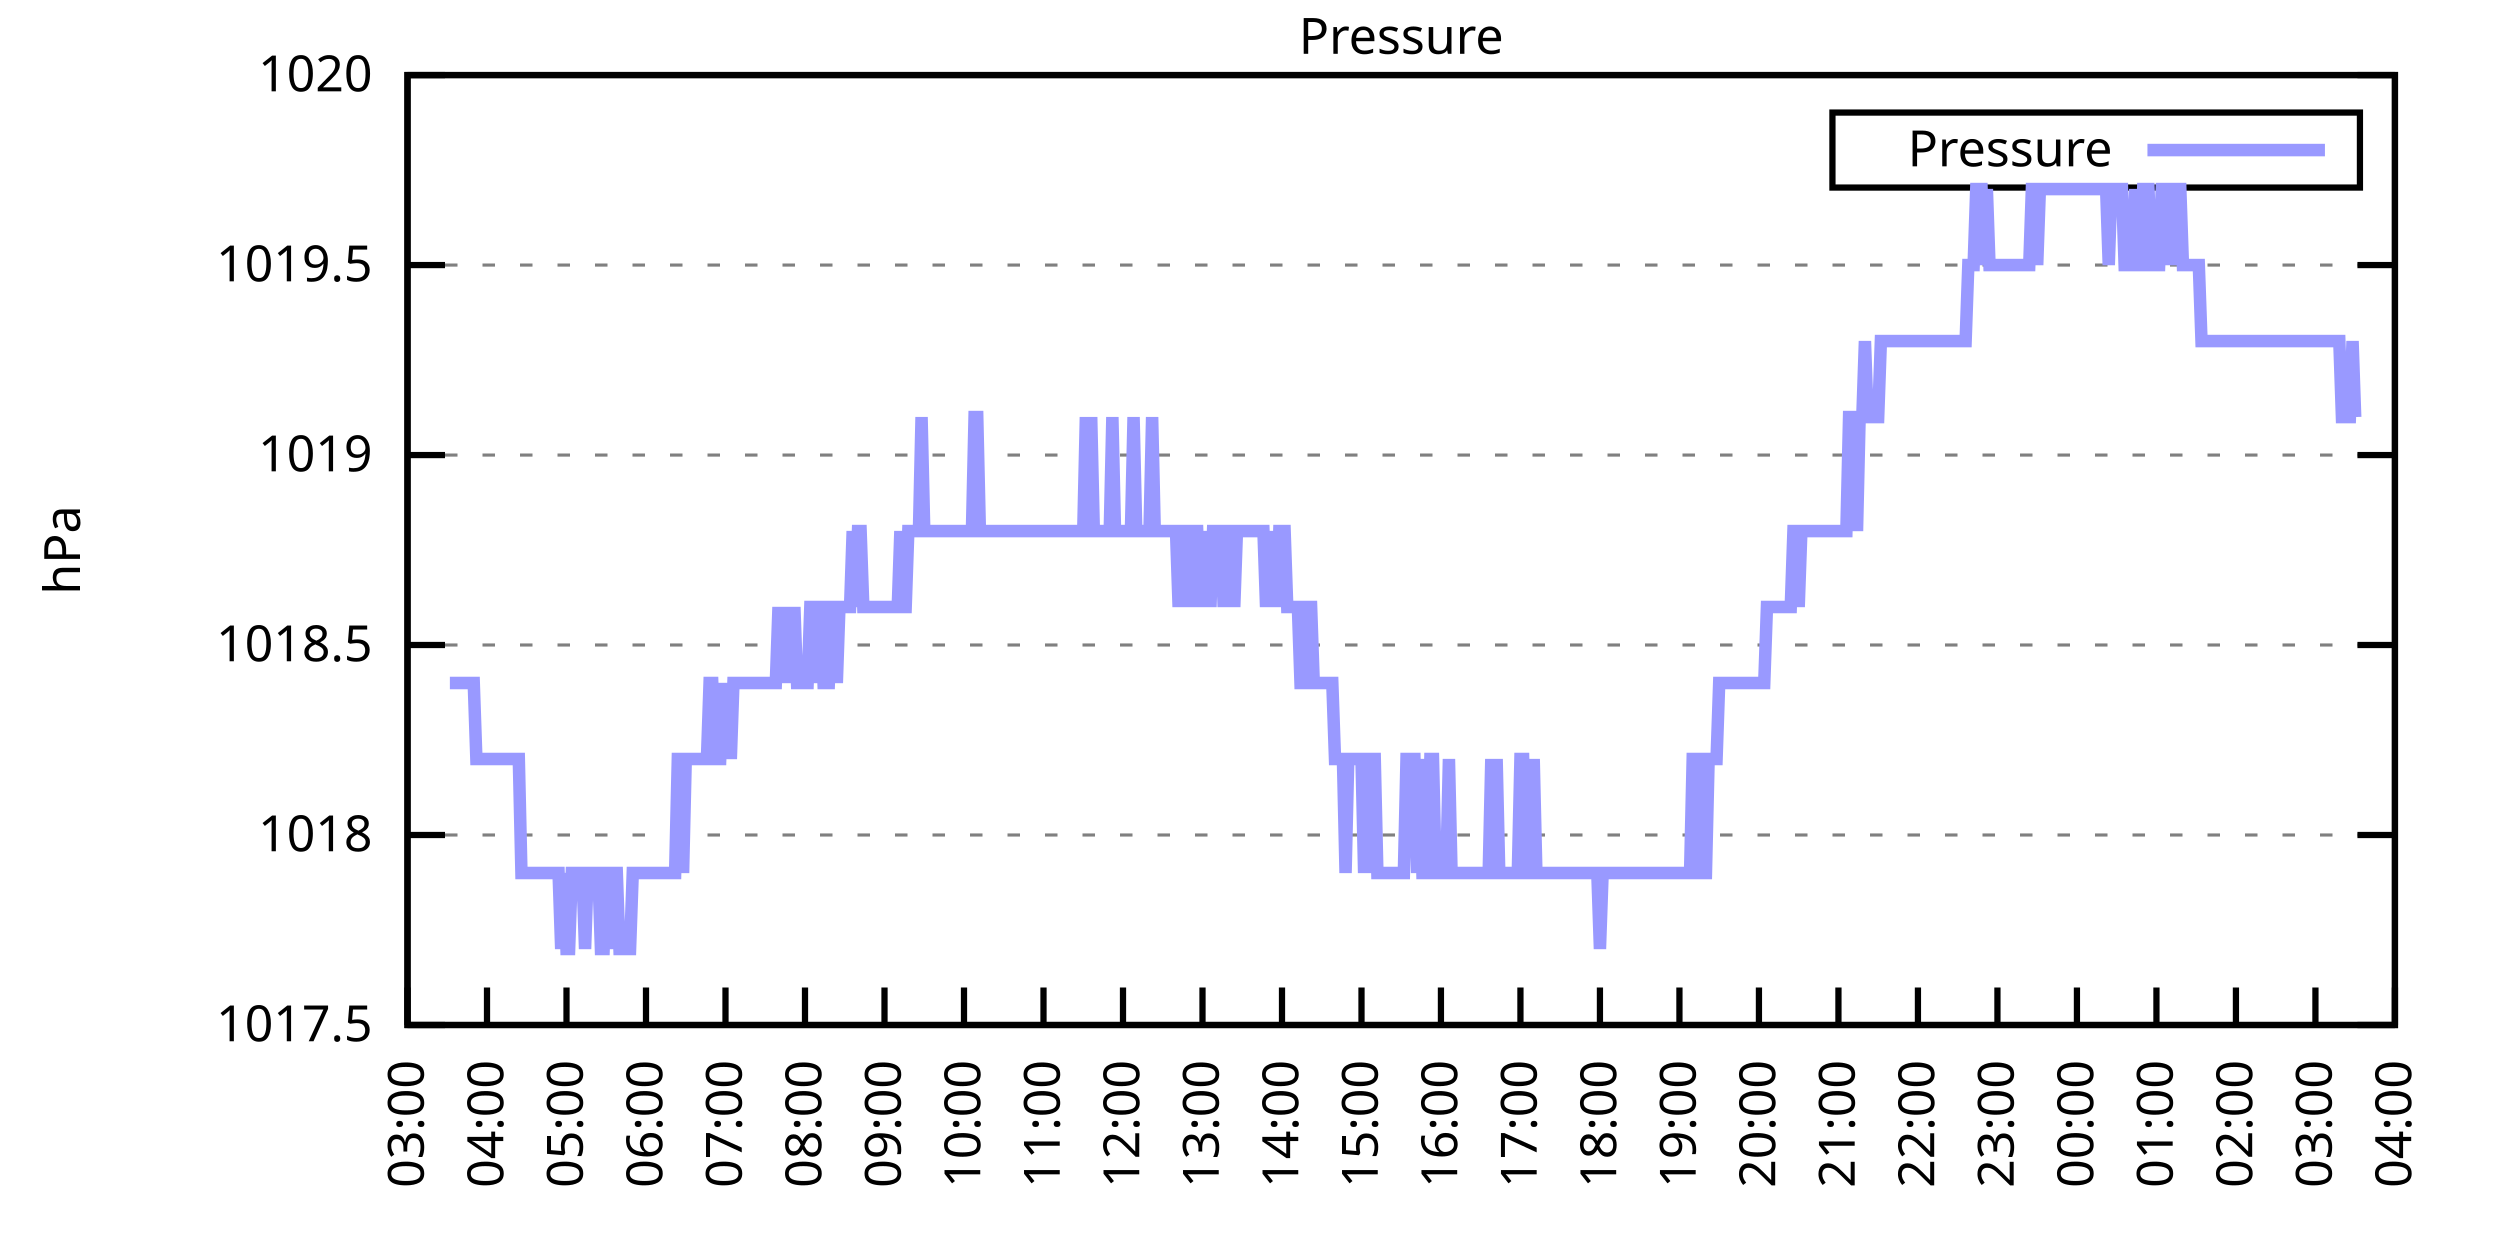
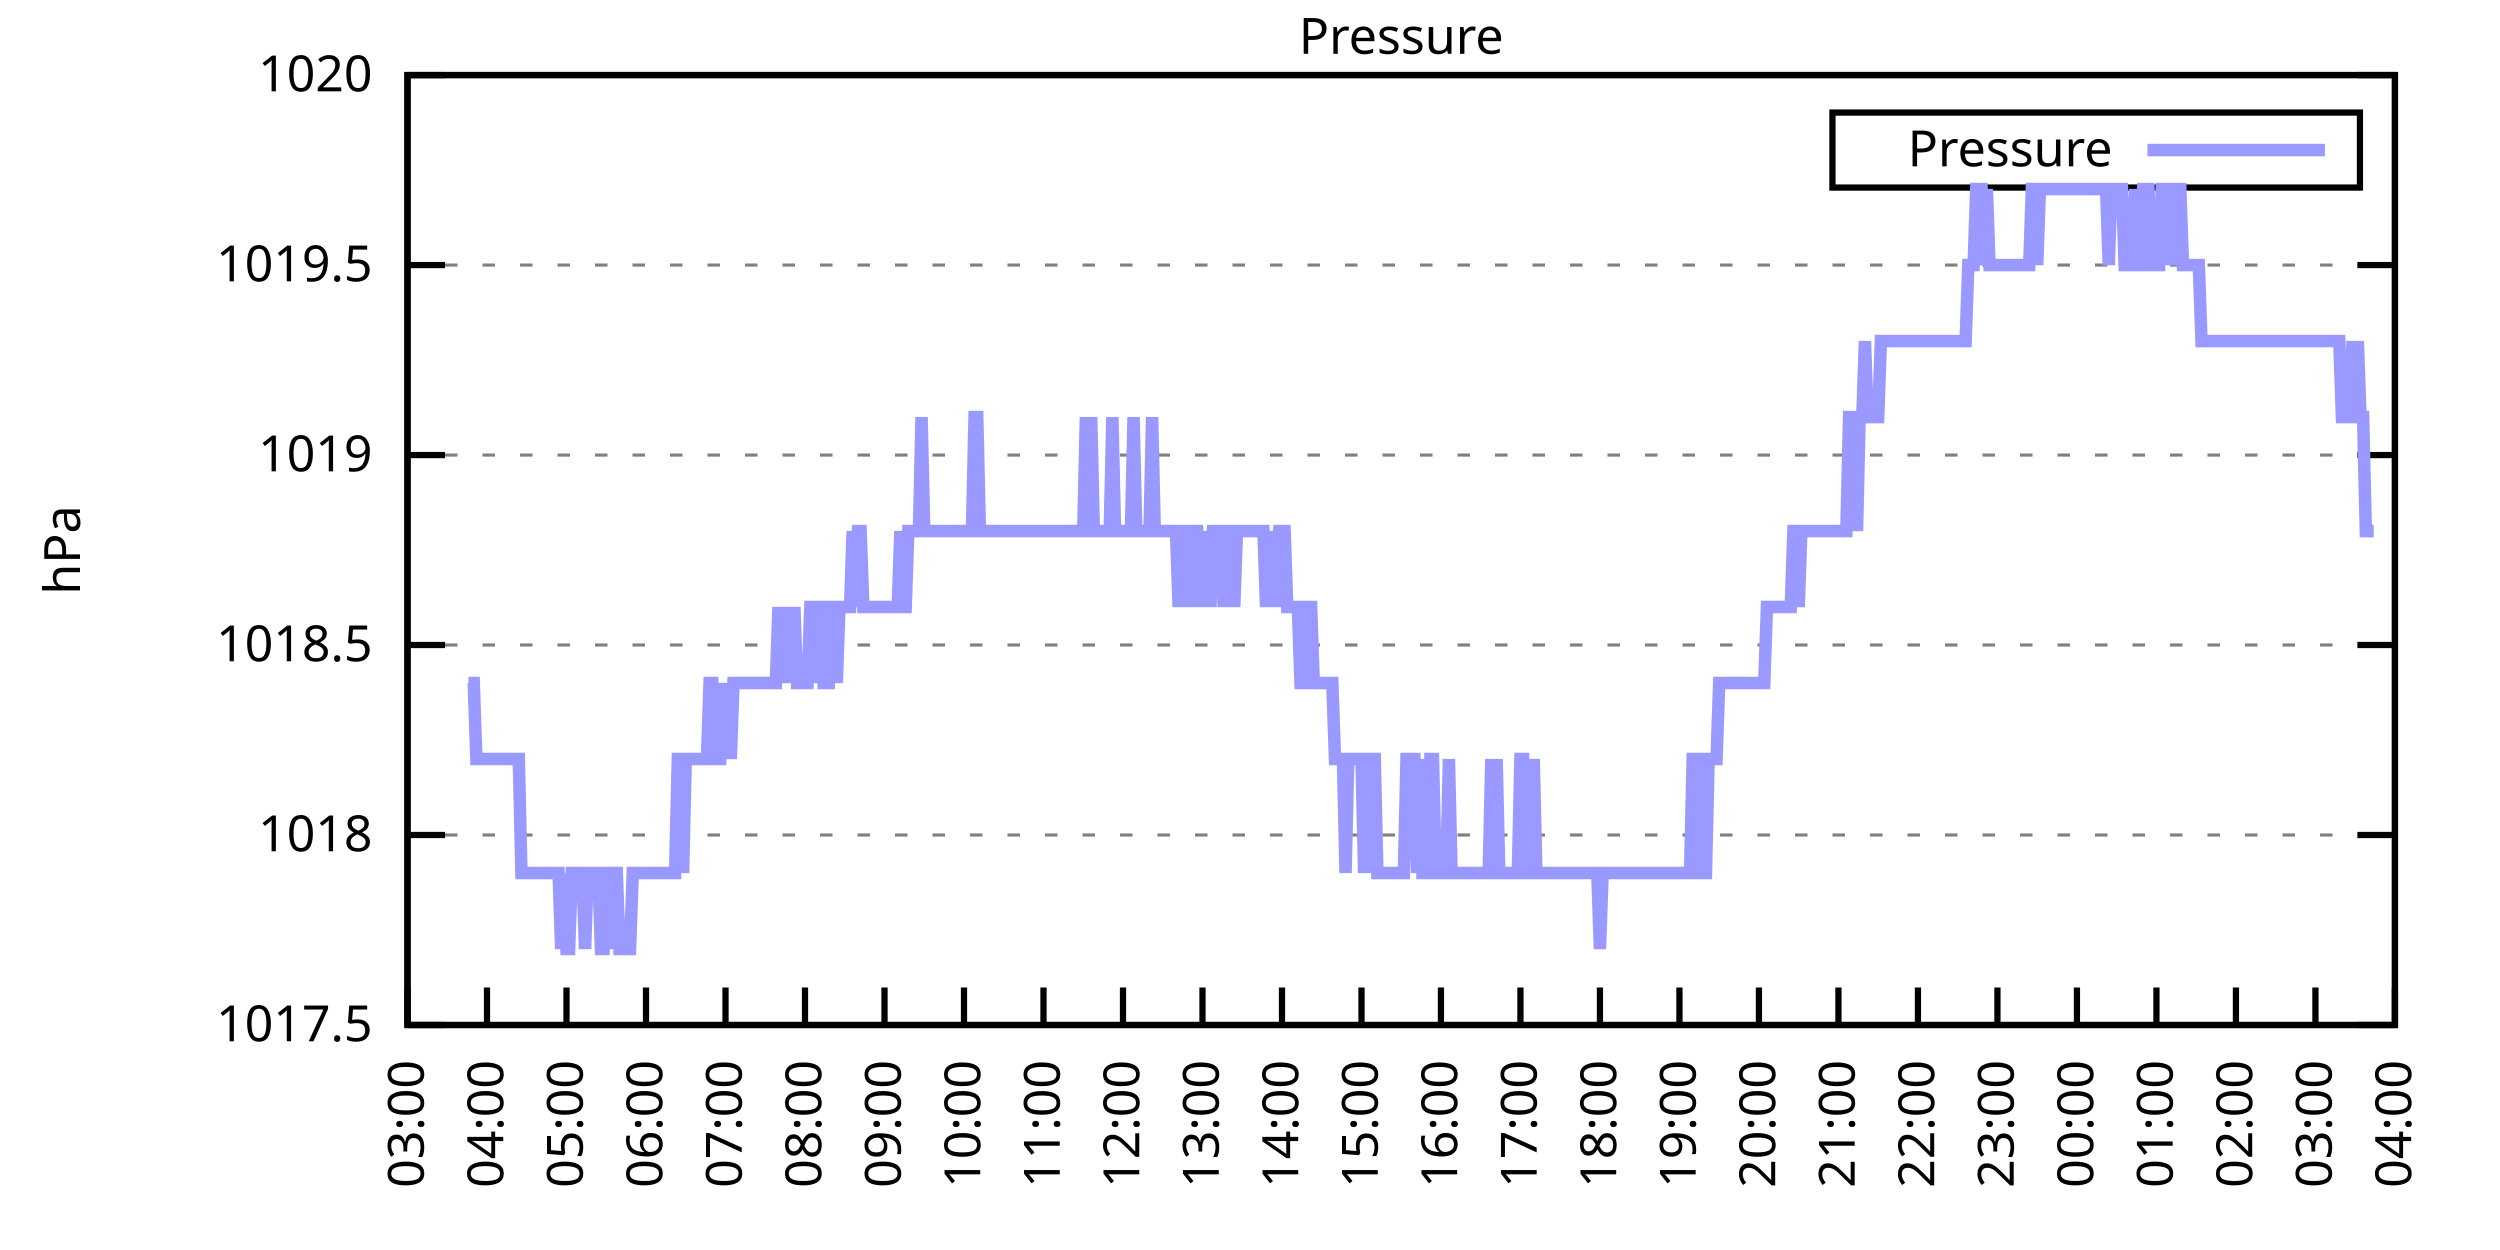
<svg xmlns="http://www.w3.org/2000/svg" xmlns:xlink="http://www.w3.org/1999/xlink" width="400" height="200" viewBox="0 0 400 200">
  <g id="gnuplot_canvas">
    <rect x="0" y="0" width="400" height="200" fill="none" />
    <defs>
      <circle id="gpDot" r="0.5" stroke-width="0.5" stroke="currentColor" />
      <path id="gpPt0" stroke-width="0.333" stroke="currentColor" d="M-1,0 h2 M0,-1 v2" />
      <path id="gpPt1" stroke-width="0.333" stroke="currentColor" d="M-1,-1 L1,1 M1,-1 L-1,1" />
      <path id="gpPt2" stroke-width="0.333" stroke="currentColor" d="M-1,0 L1,0 M0,-1 L0,1 M-1,-1 L1,1 M-1,1 L1,-1" />
      <rect id="gpPt3" stroke-width="0.333" stroke="currentColor" x="-1" y="-1" width="2" height="2" />
      <rect id="gpPt4" stroke-width="0.333" stroke="currentColor" fill="currentColor" x="-1" y="-1" width="2" height="2" />
      <circle id="gpPt5" stroke-width="0.333" stroke="currentColor" cx="0" cy="0" r="1" />
      <use xlink:href="#gpPt5" id="gpPt6" fill="currentColor" stroke="none" />
      <path id="gpPt7" stroke-width="0.333" stroke="currentColor" d="M0,-1.33 L-1.33,0.67 L1.33,0.67 z" />
      <use xlink:href="#gpPt7" id="gpPt8" fill="currentColor" stroke="none" />
      <use xlink:href="#gpPt7" id="gpPt9" stroke="currentColor" transform="rotate(180)" />
      <use xlink:href="#gpPt9" id="gpPt10" fill="currentColor" stroke="none" />
      <use xlink:href="#gpPt3" id="gpPt11" stroke="currentColor" transform="rotate(45)" />
      <use xlink:href="#gpPt11" id="gpPt12" fill="currentColor" stroke="none" />
      <path id="gpPt13" stroke-width="0.333" stroke="currentColor" d="M0,1.330 L1.265,0.411 L0.782,-1.067 L-0.782,-1.076 L-1.265,0.411 z" />
      <use xlink:href="#gpPt13" id="gpPt14" fill="currentColor" stroke="none" />
      <filter id="textbox" filterUnits="objectBoundingBox" x="0" y="0" height="1" width="1">
        <feFlood flood-color="white" flood-opacity="1" result="bgnd" />
        <feComposite in="SourceGraphic" in2="bgnd" operator="atop" />
      </filter>
      <filter id="greybox" filterUnits="objectBoundingBox" x="0" y="0" height="1" width="1">
        <feFlood flood-color="lightgrey" flood-opacity="1" result="grey" />
        <feComposite in="SourceGraphic" in2="grey" operator="atop" />
      </filter>
    </defs>
    <g fill="none" color="white" stroke="currentColor" stroke-width="1.00" stroke-linecap="butt" stroke-linejoin="miter">
</g>
    <g fill="none" color="black" stroke="currentColor" stroke-width="1.00" stroke-linecap="butt" stroke-linejoin="miter">
      <g stroke="none" shape-rendering="crispEdges">
        <polygon fill="rgb(255, 255, 255)" points="65.20,164.00 383.18,164.00 383.18,12.02 65.20,12.02 " />
      </g>
    </g>
    <g fill="none" color="black" stroke="currentColor" stroke-width="1.00" stroke-linecap="butt" stroke-linejoin="miter">
</g>
    <g fill="none" color="black" stroke="black" stroke-width="0.50" stroke-linecap="butt" stroke-linejoin="miter">
</g>
    <g fill="none" color="gray" stroke="currentColor" stroke-width="0.50" stroke-linecap="butt" stroke-linejoin="miter">
      <path stroke="gray" stroke-dasharray="2,4" class="gridline" d="M65.20,164.00 L383.19,164.00  " />
    </g>
    <g fill="none" color="gray" stroke="gray" stroke-width="1.00" stroke-linecap="butt" stroke-linejoin="miter">
</g>
    <g fill="none" color="black" stroke="currentColor" stroke-width="1.00" stroke-linecap="butt" stroke-linejoin="miter">
      <path stroke="black" d="M65.20,164.00 L71.20,164.00 M383.19,164.00 L377.19,164.00  " />
      <g transform="translate(59.60,166.60)" stroke="none" fill="black" font-family="Sans" font-size="8.00" text-anchor="end">
        <text>
          <tspan font-family="Sans"> 1017.5</tspan>
        </text>
      </g>
    </g>
    <g fill="none" color="black" stroke="currentColor" stroke-width="1.00" stroke-linecap="butt" stroke-linejoin="miter">
</g>
    <g fill="none" color="black" stroke="black" stroke-width="0.50" stroke-linecap="butt" stroke-linejoin="miter">
</g>
    <g fill="none" color="gray" stroke="currentColor" stroke-width="0.50" stroke-linecap="butt" stroke-linejoin="miter">
      <path stroke="gray" stroke-dasharray="2,4" class="gridline" d="M65.20,133.60 L383.19,133.60  " />
    </g>
    <g fill="none" color="gray" stroke="gray" stroke-width="1.00" stroke-linecap="butt" stroke-linejoin="miter">
</g>
    <g fill="none" color="black" stroke="currentColor" stroke-width="1.00" stroke-linecap="butt" stroke-linejoin="miter">
      <path stroke="black" d="M65.20,133.60 L71.20,133.60 M383.19,133.60 L377.19,133.60  " />
      <g transform="translate(59.60,136.20)" stroke="none" fill="black" font-family="Sans" font-size="8.00" text-anchor="end">
        <text>
          <tspan font-family="Sans"> 1018</tspan>
        </text>
      </g>
    </g>
    <g fill="none" color="black" stroke="currentColor" stroke-width="1.00" stroke-linecap="butt" stroke-linejoin="miter">
</g>
    <g fill="none" color="black" stroke="black" stroke-width="0.50" stroke-linecap="butt" stroke-linejoin="miter">
</g>
    <g fill="none" color="gray" stroke="currentColor" stroke-width="0.50" stroke-linecap="butt" stroke-linejoin="miter">
      <path stroke="gray" stroke-dasharray="2,4" class="gridline" d="M65.20,103.20 L383.19,103.20  " />
    </g>
    <g fill="none" color="gray" stroke="gray" stroke-width="1.00" stroke-linecap="butt" stroke-linejoin="miter">
</g>
    <g fill="none" color="black" stroke="currentColor" stroke-width="1.00" stroke-linecap="butt" stroke-linejoin="miter">
      <path stroke="black" d="M65.20,103.20 L71.20,103.20 M383.19,103.20 L377.19,103.20  " />
      <g transform="translate(59.60,105.80)" stroke="none" fill="black" font-family="Sans" font-size="8.00" text-anchor="end">
        <text>
          <tspan font-family="Sans"> 1018.5</tspan>
        </text>
      </g>
    </g>
    <g fill="none" color="black" stroke="currentColor" stroke-width="1.00" stroke-linecap="butt" stroke-linejoin="miter">
</g>
    <g fill="none" color="black" stroke="black" stroke-width="0.50" stroke-linecap="butt" stroke-linejoin="miter">
</g>
    <g fill="none" color="gray" stroke="currentColor" stroke-width="0.50" stroke-linecap="butt" stroke-linejoin="miter">
      <path stroke="gray" stroke-dasharray="2,4" class="gridline" d="M65.20,72.81 L383.19,72.81  " />
    </g>
    <g fill="none" color="gray" stroke="gray" stroke-width="1.00" stroke-linecap="butt" stroke-linejoin="miter">
</g>
    <g fill="none" color="black" stroke="currentColor" stroke-width="1.00" stroke-linecap="butt" stroke-linejoin="miter">
      <path stroke="black" d="M65.20,72.81 L71.20,72.81 M383.19,72.81 L377.19,72.81  " />
      <g transform="translate(59.60,75.41)" stroke="none" fill="black" font-family="Sans" font-size="8.00" text-anchor="end">
        <text>
          <tspan font-family="Sans"> 1019</tspan>
        </text>
      </g>
    </g>
    <g fill="none" color="black" stroke="currentColor" stroke-width="1.00" stroke-linecap="butt" stroke-linejoin="miter">
</g>
    <g fill="none" color="black" stroke="black" stroke-width="0.50" stroke-linecap="butt" stroke-linejoin="miter">
</g>
    <g fill="none" color="gray" stroke="currentColor" stroke-width="0.50" stroke-linecap="butt" stroke-linejoin="miter">
      <path stroke="gray" stroke-dasharray="2,4" class="gridline" d="M65.20,42.41 L383.19,42.41  " />
    </g>
    <g fill="none" color="gray" stroke="gray" stroke-width="1.00" stroke-linecap="butt" stroke-linejoin="miter">
</g>
    <g fill="none" color="black" stroke="currentColor" stroke-width="1.00" stroke-linecap="butt" stroke-linejoin="miter">
      <path stroke="black" d="M65.20,42.41 L71.20,42.41 M383.19,42.41 L377.19,42.41  " />
      <g transform="translate(59.60,45.01)" stroke="none" fill="black" font-family="Sans" font-size="8.00" text-anchor="end">
        <text>
          <tspan font-family="Sans"> 1019.5</tspan>
        </text>
      </g>
    </g>
    <g fill="none" color="black" stroke="currentColor" stroke-width="1.00" stroke-linecap="butt" stroke-linejoin="miter">
</g>
    <g fill="none" color="black" stroke="black" stroke-width="0.50" stroke-linecap="butt" stroke-linejoin="miter">
</g>
    <g fill="none" color="gray" stroke="currentColor" stroke-width="0.50" stroke-linecap="butt" stroke-linejoin="miter">
      <path stroke="gray" stroke-dasharray="2,4" class="gridline" d="M65.20,12.01 L383.19,12.01  " />
    </g>
    <g fill="none" color="gray" stroke="gray" stroke-width="1.00" stroke-linecap="butt" stroke-linejoin="miter">
</g>
    <g fill="none" color="black" stroke="currentColor" stroke-width="1.00" stroke-linecap="butt" stroke-linejoin="miter">
      <path stroke="black" d="M65.20,12.01 L71.20,12.01 M383.19,12.01 L377.19,12.01  " />
      <g transform="translate(59.60,14.61)" stroke="none" fill="black" font-family="Sans" font-size="8.00" text-anchor="end">
        <text>
          <tspan font-family="Sans"> 1020</tspan>
        </text>
      </g>
    </g>
    <g fill="none" color="black" stroke="currentColor" stroke-width="1.00" stroke-linecap="butt" stroke-linejoin="miter">
      <path stroke="black" d="M65.20,164.00 L65.20,158.00  " />
      <g transform="translate(67.80,169.60) rotate(270.00)" stroke="none" fill="black" font-family="Sans" font-size="8.00" text-anchor="end">
        <text>
          <tspan font-family="Sans">03:00</tspan>
        </text>
      </g>
    </g>
    <g fill="none" color="black" stroke="currentColor" stroke-width="1.00" stroke-linecap="butt" stroke-linejoin="miter">
      <path stroke="black" d="M77.92,164.00 L77.92,158.00  " />
      <g transform="translate(80.52,169.60) rotate(270.00)" stroke="none" fill="black" font-family="Sans" font-size="8.00" text-anchor="end">
        <text>
          <tspan font-family="Sans">04:00</tspan>
        </text>
      </g>
    </g>
    <g fill="none" color="black" stroke="currentColor" stroke-width="1.00" stroke-linecap="butt" stroke-linejoin="miter">
      <path stroke="black" d="M90.64,164.00 L90.64,158.00  " />
      <g transform="translate(93.24,169.60) rotate(270.00)" stroke="none" fill="black" font-family="Sans" font-size="8.00" text-anchor="end">
        <text>
          <tspan font-family="Sans">05:00</tspan>
        </text>
      </g>
    </g>
    <g fill="none" color="black" stroke="currentColor" stroke-width="1.00" stroke-linecap="butt" stroke-linejoin="miter">
      <path stroke="black" d="M103.36,164.00 L103.36,158.00  " />
      <g transform="translate(105.96,169.60) rotate(270.00)" stroke="none" fill="black" font-family="Sans" font-size="8.00" text-anchor="end">
        <text>
          <tspan font-family="Sans">06:00</tspan>
        </text>
      </g>
    </g>
    <g fill="none" color="black" stroke="currentColor" stroke-width="1.00" stroke-linecap="butt" stroke-linejoin="miter">
      <path stroke="black" d="M116.08,164.00 L116.08,158.00  " />
      <g transform="translate(118.68,169.60) rotate(270.00)" stroke="none" fill="black" font-family="Sans" font-size="8.00" text-anchor="end">
        <text>
          <tspan font-family="Sans">07:00</tspan>
        </text>
      </g>
    </g>
    <g fill="none" color="black" stroke="currentColor" stroke-width="1.00" stroke-linecap="butt" stroke-linejoin="miter">
      <path stroke="black" d="M128.80,164.00 L128.80,158.00  " />
      <g transform="translate(131.40,169.60) rotate(270.00)" stroke="none" fill="black" font-family="Sans" font-size="8.00" text-anchor="end">
        <text>
          <tspan font-family="Sans">08:00</tspan>
        </text>
      </g>
    </g>
    <g fill="none" color="black" stroke="currentColor" stroke-width="1.00" stroke-linecap="butt" stroke-linejoin="miter">
      <path stroke="black" d="M141.52,164.00 L141.52,158.00  " />
      <g transform="translate(144.12,169.60) rotate(270.00)" stroke="none" fill="black" font-family="Sans" font-size="8.00" text-anchor="end">
        <text>
          <tspan font-family="Sans">09:00</tspan>
        </text>
      </g>
    </g>
    <g fill="none" color="black" stroke="currentColor" stroke-width="1.00" stroke-linecap="butt" stroke-linejoin="miter">
      <path stroke="black" d="M154.24,164.00 L154.24,158.00  " />
      <g transform="translate(156.84,169.60) rotate(270.00)" stroke="none" fill="black" font-family="Sans" font-size="8.00" text-anchor="end">
        <text>
          <tspan font-family="Sans">10:00</tspan>
        </text>
      </g>
    </g>
    <g fill="none" color="black" stroke="currentColor" stroke-width="1.00" stroke-linecap="butt" stroke-linejoin="miter">
      <path stroke="black" d="M166.96,164.00 L166.96,158.00  " />
      <g transform="translate(169.56,169.60) rotate(270.00)" stroke="none" fill="black" font-family="Sans" font-size="8.00" text-anchor="end">
        <text>
          <tspan font-family="Sans">11:00</tspan>
        </text>
      </g>
    </g>
    <g fill="none" color="black" stroke="currentColor" stroke-width="1.00" stroke-linecap="butt" stroke-linejoin="miter">
      <path stroke="black" d="M179.68,164.00 L179.68,158.00  " />
      <g transform="translate(182.28,169.60) rotate(270.00)" stroke="none" fill="black" font-family="Sans" font-size="8.00" text-anchor="end">
        <text>
          <tspan font-family="Sans">12:00</tspan>
        </text>
      </g>
    </g>
    <g fill="none" color="black" stroke="currentColor" stroke-width="1.00" stroke-linecap="butt" stroke-linejoin="miter">
      <path stroke="black" d="M192.40,164.00 L192.40,158.00  " />
      <g transform="translate(195.00,169.60) rotate(270.00)" stroke="none" fill="black" font-family="Sans" font-size="8.00" text-anchor="end">
        <text>
          <tspan font-family="Sans">13:00</tspan>
        </text>
      </g>
    </g>
    <g fill="none" color="black" stroke="currentColor" stroke-width="1.00" stroke-linecap="butt" stroke-linejoin="miter">
      <path stroke="black" d="M205.12,164.00 L205.12,158.00  " />
      <g transform="translate(207.72,169.60) rotate(270.00)" stroke="none" fill="black" font-family="Sans" font-size="8.00" text-anchor="end">
        <text>
          <tspan font-family="Sans">14:00</tspan>
        </text>
      </g>
    </g>
    <g fill="none" color="black" stroke="currentColor" stroke-width="1.00" stroke-linecap="butt" stroke-linejoin="miter">
      <path stroke="black" d="M217.84,164.00 L217.84,158.00  " />
      <g transform="translate(220.44,169.60) rotate(270.00)" stroke="none" fill="black" font-family="Sans" font-size="8.00" text-anchor="end">
        <text>
          <tspan font-family="Sans">15:00</tspan>
        </text>
      </g>
    </g>
    <g fill="none" color="black" stroke="currentColor" stroke-width="1.00" stroke-linecap="butt" stroke-linejoin="miter">
      <path stroke="black" d="M230.55,164.00 L230.55,158.00  " />
      <g transform="translate(233.15,169.60) rotate(270.00)" stroke="none" fill="black" font-family="Sans" font-size="8.00" text-anchor="end">
        <text>
          <tspan font-family="Sans">16:00</tspan>
        </text>
      </g>
    </g>
    <g fill="none" color="black" stroke="currentColor" stroke-width="1.00" stroke-linecap="butt" stroke-linejoin="miter">
      <path stroke="black" d="M243.27,164.00 L243.27,158.00  " />
      <g transform="translate(245.87,169.60) rotate(270.00)" stroke="none" fill="black" font-family="Sans" font-size="8.00" text-anchor="end">
        <text>
          <tspan font-family="Sans">17:00</tspan>
        </text>
      </g>
    </g>
    <g fill="none" color="black" stroke="currentColor" stroke-width="1.00" stroke-linecap="butt" stroke-linejoin="miter">
      <path stroke="black" d="M255.99,164.00 L255.99,158.00  " />
      <g transform="translate(258.59,169.60) rotate(270.00)" stroke="none" fill="black" font-family="Sans" font-size="8.00" text-anchor="end">
        <text>
          <tspan font-family="Sans">18:00</tspan>
        </text>
      </g>
    </g>
    <g fill="none" color="black" stroke="currentColor" stroke-width="1.00" stroke-linecap="butt" stroke-linejoin="miter">
      <path stroke="black" d="M268.71,164.00 L268.71,158.00  " />
      <g transform="translate(271.31,169.60) rotate(270.00)" stroke="none" fill="black" font-family="Sans" font-size="8.00" text-anchor="end">
        <text>
          <tspan font-family="Sans">19:00</tspan>
        </text>
      </g>
    </g>
    <g fill="none" color="black" stroke="currentColor" stroke-width="1.00" stroke-linecap="butt" stroke-linejoin="miter">
      <path stroke="black" d="M281.43,164.00 L281.43,158.00  " />
      <g transform="translate(284.03,169.60) rotate(270.00)" stroke="none" fill="black" font-family="Sans" font-size="8.00" text-anchor="end">
        <text>
          <tspan font-family="Sans">20:00</tspan>
        </text>
      </g>
    </g>
    <g fill="none" color="black" stroke="currentColor" stroke-width="1.00" stroke-linecap="butt" stroke-linejoin="miter">
      <path stroke="black" d="M294.15,164.00 L294.15,158.00  " />
      <g transform="translate(296.75,169.60) rotate(270.00)" stroke="none" fill="black" font-family="Sans" font-size="8.00" text-anchor="end">
        <text>
          <tspan font-family="Sans">21:00</tspan>
        </text>
      </g>
    </g>
    <g fill="none" color="black" stroke="currentColor" stroke-width="1.00" stroke-linecap="butt" stroke-linejoin="miter">
      <path stroke="black" d="M306.87,164.00 L306.87,158.00  " />
      <g transform="translate(309.47,169.60) rotate(270.00)" stroke="none" fill="black" font-family="Sans" font-size="8.00" text-anchor="end">
        <text>
          <tspan font-family="Sans">22:00</tspan>
        </text>
      </g>
    </g>
    <g fill="none" color="black" stroke="currentColor" stroke-width="1.00" stroke-linecap="butt" stroke-linejoin="miter">
      <path stroke="black" d="M319.59,164.00 L319.59,158.00  " />
      <g transform="translate(322.19,169.60) rotate(270.00)" stroke="none" fill="black" font-family="Sans" font-size="8.00" text-anchor="end">
        <text>
          <tspan font-family="Sans">23:00</tspan>
        </text>
      </g>
    </g>
    <g fill="none" color="black" stroke="currentColor" stroke-width="1.00" stroke-linecap="butt" stroke-linejoin="miter">
      <path stroke="black" d="M332.31,164.00 L332.31,158.00  " />
      <g transform="translate(334.91,169.60) rotate(270.00)" stroke="none" fill="black" font-family="Sans" font-size="8.00" text-anchor="end">
        <text>
          <tspan font-family="Sans">00:00</tspan>
        </text>
      </g>
    </g>
    <g fill="none" color="black" stroke="currentColor" stroke-width="1.00" stroke-linecap="butt" stroke-linejoin="miter">
      <path stroke="black" d="M345.03,164.00 L345.03,158.00  " />
      <g transform="translate(347.63,169.60) rotate(270.00)" stroke="none" fill="black" font-family="Sans" font-size="8.00" text-anchor="end">
        <text>
          <tspan font-family="Sans">01:00</tspan>
        </text>
      </g>
    </g>
    <g fill="none" color="black" stroke="currentColor" stroke-width="1.00" stroke-linecap="butt" stroke-linejoin="miter">
      <path stroke="black" d="M357.75,164.00 L357.75,158.00  " />
      <g transform="translate(360.35,169.60) rotate(270.00)" stroke="none" fill="black" font-family="Sans" font-size="8.00" text-anchor="end">
        <text>
          <tspan font-family="Sans">02:00</tspan>
        </text>
      </g>
    </g>
    <g fill="none" color="black" stroke="currentColor" stroke-width="1.00" stroke-linecap="butt" stroke-linejoin="miter">
      <path stroke="black" d="M370.47,164.00 L370.47,158.00  " />
      <g transform="translate(373.07,169.60) rotate(270.00)" stroke="none" fill="black" font-family="Sans" font-size="8.00" text-anchor="end">
        <text>
          <tspan font-family="Sans">03:00</tspan>
        </text>
      </g>
    </g>
    <g fill="none" color="black" stroke="currentColor" stroke-width="1.00" stroke-linecap="butt" stroke-linejoin="miter">
      <path stroke="black" d="M383.19,164.00 L383.19,158.00  " />
      <g transform="translate(385.79,169.60) rotate(270.00)" stroke="none" fill="black" font-family="Sans" font-size="8.00" text-anchor="end">
        <text>
          <tspan font-family="Sans">04:00</tspan>
        </text>
      </g>
    </g>
    <g fill="none" color="black" stroke="currentColor" stroke-width="1.00" stroke-linecap="butt" stroke-linejoin="miter">
</g>
    <g fill="none" color="black" stroke="currentColor" stroke-width="1.00" stroke-linecap="butt" stroke-linejoin="miter">
      <path stroke="black" d="M65.20,12.01 L65.20,164.00 L383.19,164.00 L383.19,12.01 L65.20,12.01 Z  " />
    </g>
    <g fill="none" color="black" stroke="currentColor" stroke-width="1.00" stroke-linecap="butt" stroke-linejoin="miter">
</g>
    <g fill="none" color="black" stroke="currentColor" stroke-width="1.00" stroke-linecap="butt" stroke-linejoin="miter">
      <path stroke="black" d="M293.19,30.01 L293.19,18.01 L377.59,18.01 L377.59,30.01 L293.19,30.01 Z  " />
    </g>
    <g id="Pressure_plot_1">
      <g fill="none" color="white" stroke="black" stroke-width="2.00" stroke-linecap="butt" stroke-linejoin="miter">
</g>
      <g fill="none" color="black" stroke="currentColor" stroke-width="2.00" stroke-linecap="butt" stroke-linejoin="miter">
        <g transform="translate(337.99,26.61)" stroke="none" fill="black" font-family="Sans" font-size="8.00" text-anchor="end">
          <text>
            <tspan font-family="Sans">Pressure</tspan>
          </text>
        </g>
      </g>
      <g fill="none" color="black" stroke="currentColor" stroke-width="2.00" stroke-linecap="butt" stroke-linejoin="miter">
-         <path stroke="rgb(153, 153, 255)" d="M343.59,24.01 L371.99,24.01 M71.98,109.28 L72.41,109.28 L72.83,109.28 L73.26,109.28 L73.68,109.28 L74.10,109.28   L74.53,109.28 L74.95,109.28 L75.38,109.28 L75.80,109.28 L76.22,121.44 L76.65,121.44 L77.07,121.44 L77.50,121.44   L77.92,121.44 L78.34,121.44 L78.77,121.44 L79.19,121.44 L79.62,121.44 L80.04,121.44 L80.46,121.44 L80.89,121.44   L81.31,121.44 L81.74,121.44 L82.16,121.44 L82.58,121.44 L83.01,121.44 L83.43,139.68 L83.86,139.68 L84.28,139.68   L84.70,139.68 L85.13,139.68 L85.55,139.68 L85.98,139.68 L86.40,139.68 L86.82,139.68 L87.25,139.68 L87.67,139.68   L88.10,139.68 L88.52,139.68 L88.94,139.68 L89.37,139.68 L89.79,151.84 L90.22,139.68 L90.64,151.84 L91.06,151.84   L91.49,139.68 L91.91,139.68 L92.34,139.68 L92.76,139.68 L93.18,139.68 L93.61,151.84 L94.03,139.68 L94.46,139.68   L94.88,139.68 L95.30,139.68 L95.73,139.68 L96.15,151.84 L96.58,151.84 L97.00,139.68 L97.42,139.68 L97.85,151.84   L98.27,139.68 L98.69,139.68 L99.12,151.84 L99.54,151.84 L99.97,151.84 L100.39,151.84 L100.81,151.84 L101.24,139.68   L101.66,139.68 L102.09,139.68 L102.51,139.68 L102.93,139.68 L103.36,139.68 L103.78,139.68 L104.21,139.68 L104.63,139.68   L105.05,139.68 L105.48,139.68 L105.90,139.68 L106.33,139.68 L106.75,139.68 L107.17,139.68 L107.60,139.68 L108.02,139.68   L108.45,121.44 L108.87,121.44 L109.29,139.68 L109.72,121.44 L110.14,121.44 L110.57,121.44 L110.99,121.44 L111.41,121.44   L111.84,121.44 L112.26,121.44 L112.69,121.44 L113.11,121.44 L113.53,109.28 L113.96,109.28 L114.38,121.44 L114.81,121.44   L115.23,121.44 L115.65,109.28 L116.08,121.44 L116.50,109.28 L116.93,121.44 L117.35,109.28 L117.77,109.28 L118.20,109.28   L118.62,109.28 L119.05,109.28 L119.47,109.28 L119.89,109.28 L120.32,109.28 L120.74,109.28 L121.17,109.28 L121.59,109.28   L122.01,109.28 L122.44,109.28 L122.86,109.28 L123.29,109.28 L123.71,109.28 L124.13,109.28 L124.56,97.12 L124.98,109.28   L125.41,97.12 L125.83,109.28 L126.25,97.12 L126.68,109.28 L127.10,97.12 L127.53,109.28 L127.95,109.28 L128.37,109.28   L128.80,109.28 L129.22,109.28 L129.65,97.12 L130.07,97.12 L130.49,109.28 L130.92,97.12 L131.34,97.12 L131.77,109.28   L132.19,109.28 L132.61,109.28 L133.04,97.12 L133.46,97.12 L133.89,109.28 L134.31,97.12 L134.73,97.12 L135.16,97.12   L135.58,97.12 L136.01,97.12 L136.43,84.97 L136.85,97.12 L137.28,84.97 L137.70,84.97 L138.13,97.12 L138.55,97.12   L138.97,97.12 L139.40,97.12 L139.82,97.12 L140.25,97.12 L140.67,97.12 L141.09,97.12 L141.52,97.12 L141.94,97.12   L142.37,97.12 L142.79,97.12 L143.21,97.12 L143.64,97.12 L144.06,84.97 L144.49,97.12 L144.91,97.12 L145.33,84.97   L145.76,84.97 L146.18,84.97 L146.61,84.97 L147.03,84.97 L147.45,66.73 L147.88,84.97 L148.30,84.97 L148.73,84.97   L149.15,84.97 L149.57,84.97 L150.00,84.97 L150.42,84.97 L150.85,84.97 L151.27,84.97 L151.69,84.97 L152.12,84.97   L152.54,84.97 L152.97,84.97 L153.39,84.97 L153.81,84.97 L154.24,84.97 L154.66,84.97 L155.09,84.97 L155.51,84.97   L155.93,66.73 L156.36,66.73 L156.78,84.97 L157.21,84.97 L157.63,84.97 L158.05,84.97 L158.48,84.97 L158.90,84.97   L159.33,84.97 L159.75,84.97 L160.17,84.97 L160.60,84.97 L161.02,84.97 L161.44,84.97 L161.87,84.97 L162.29,84.97   L162.72,84.97 L163.14,84.97 L163.56,84.97 L163.99,84.97 L164.41,84.97 L164.84,84.97 L165.26,84.97 L165.68,84.97   L166.11,84.97 L166.53,84.97 L166.96,84.97 L167.38,84.97 L167.80,84.97 L168.23,84.97 L168.65,84.97 L169.08,84.97   L169.50,84.97 L169.92,84.97 L170.35,84.97 L170.77,84.97 L171.20,84.97 L171.62,84.97 L172.04,84.97 L172.47,84.97   L172.89,84.97 L173.32,84.97 L173.74,66.73 L174.16,84.97 L174.59,66.73 L175.01,84.97 L175.44,84.97 L175.86,84.97   L176.28,84.97 L176.71,84.97 L177.13,84.97 L177.56,84.97 L177.98,66.73 L178.40,84.97 L178.83,84.97 L179.25,84.97   L179.68,84.97 L180.10,84.97 L180.52,84.97 L180.95,84.97 L181.37,66.73 L181.80,84.97 L182.22,84.97 L182.64,84.97   L183.07,84.97 L183.49,84.97 L183.92,84.97 L184.34,66.73 L184.76,84.97 L185.19,84.97 L185.61,84.97 L186.04,84.97   L186.46,84.97 L186.88,84.97 L187.31,84.97 L187.73,84.97 L188.16,84.97 L188.58,97.12 L189.00,84.97 L189.43,84.97   L189.85,97.12 L190.28,84.97 L190.70,97.12 L191.12,84.97 L191.55,84.97 L191.97,97.12 L192.40,84.97 L192.82,97.12   L193.24,84.97 L193.67,97.12 L194.09,84.97 L194.52,84.97 L194.94,84.97 L195.36,84.97 L195.79,97.12 L196.21,84.97   L196.64,84.97 L197.06,84.97 L197.48,97.12 L197.91,84.97 L198.33,84.97 L198.76,84.97 L199.18,84.97 L199.60,84.97   L200.03,84.97 L200.45,84.97 L200.88,84.97 L201.30,84.97 L201.72,84.97 L202.15,84.97 L202.57,97.12 L203.00,84.97   L203.42,97.12 L203.84,84.97 L204.27,97.12 L204.69,84.97 L205.12,84.97 L205.54,84.97 L205.96,97.12 L206.39,97.12   L206.81,97.12 L207.24,97.12 L207.66,97.12 L208.08,109.28 L208.51,109.28 L208.93,109.28 L209.36,97.12 L209.78,97.12   L210.20,109.28 L210.63,109.28 L211.05,109.28 L211.48,109.28 L211.90,109.28 L212.32,109.28 L212.75,109.28 L213.17,109.28   L213.60,121.44 L214.02,121.44 L214.44,121.44 L214.87,121.44 L215.29,139.68 L215.72,121.44 L216.14,121.44 L216.56,121.44   L216.99,121.44 L217.41,121.44 L217.84,121.44 L218.26,139.68 L218.68,121.44 L219.11,139.68 L219.53,121.44 L219.96,121.44   L220.38,139.68 L220.80,139.68 L221.23,139.68 L221.65,139.68 L222.08,139.68 L222.50,139.68 L222.92,139.68 L223.35,139.68   L223.77,139.68 L224.20,139.68 L224.62,139.68 L225.04,121.44 L225.47,121.44 L225.89,121.44 L226.31,121.44 L226.74,139.68   L227.16,121.44 L227.59,139.68 L228.01,139.68 L228.43,139.68 L228.86,121.44 L229.28,121.44 L229.71,139.68 L230.13,139.68   L230.55,139.68 L230.98,139.68 L231.40,139.68 L231.83,121.44 L232.25,139.68 L232.67,139.68 L233.10,139.68 L233.52,139.68   L233.95,139.68 L234.37,139.68 L234.79,139.68 L235.22,139.68 L235.64,139.68 L236.07,139.68 L236.49,139.68 L236.91,139.68   L237.34,139.68 L237.76,139.68 L238.19,139.68 L238.61,121.44 L239.03,139.68 L239.46,121.44 L239.88,139.68 L240.31,139.68   L240.73,139.68 L241.15,139.68 L241.58,139.68 L242.00,139.68 L242.43,139.68 L242.85,139.68 L243.27,121.44 L243.70,121.44   L244.12,139.68 L244.55,139.68 L244.97,139.68 L245.39,121.44 L245.82,139.68 L246.24,139.68 L246.67,139.68 L247.09,139.68   L247.51,139.68 L247.94,139.68 L248.36,139.68 L248.79,139.68 L249.21,139.68 L249.63,139.68 L250.06,139.68 L250.48,139.68   L250.91,139.68 L251.33,139.68 L251.75,139.68 L252.18,139.68 L252.60,139.68 L253.03,139.68 L253.45,139.68 L253.87,139.68   L254.30,139.68 L254.72,139.68 L255.15,139.68 L255.57,139.68 L255.99,151.84 L256.42,139.68 L256.84,139.68 L257.27,139.68   L257.69,139.68 L258.11,139.68 L258.54,139.68 L258.96,139.68 L259.39,139.68 L259.81,139.68 L260.23,139.68 L260.66,139.68   L261.08,139.68 L261.51,139.68 L261.93,139.68 L262.35,139.68 L262.78,139.68 L263.20,139.68 L263.63,139.68 L264.05,139.68   L264.47,139.68 L264.90,139.68 L265.32,139.68 L265.75,139.68 L266.17,139.68 L266.59,139.68 L267.02,139.68 L267.44,139.68   L267.87,139.68 L268.29,139.68 L268.71,139.68 L269.14,139.68 L269.56,139.68 L269.99,139.68 L270.41,139.68 L270.83,121.44   L271.26,121.44 L271.68,121.44 L272.11,139.68 L272.53,139.68 L272.95,139.68 L273.38,121.44 L273.80,121.44 L274.23,121.44   L274.65,121.44 L275.07,109.28 L275.50,109.28 L275.92,109.28 L276.35,109.28 L276.77,109.28 L277.19,109.28 L277.62,109.28   L278.04,109.28 L278.47,109.28 L278.89,109.28 L279.31,109.28 L279.74,109.28 L280.16,109.28 L280.59,109.28 L281.01,109.28   L281.43,109.28 L281.86,109.28 L282.28,109.28 L282.71,97.12 L283.13,97.12 L283.55,97.12 L283.98,97.12 L284.40,97.12   L284.83,97.12 L285.25,97.12 L285.67,97.12 L286.10,97.12 L286.52,97.12 L286.95,84.97 L287.37,84.97 L287.79,97.12   L288.22,84.97 L288.64,84.97 L289.06,84.97 L289.49,84.97 L289.91,84.97 L290.34,84.97 L290.76,84.97 L291.18,84.97   L291.61,84.97 L292.03,84.97 L292.46,84.97 L292.88,84.97 L293.30,84.97 L293.73,84.97 L294.15,84.97 L294.58,84.97   L295.00,84.97 L295.42,84.97 L295.85,66.73 L296.27,66.73 L296.70,66.73 L297.12,84.97 L297.54,66.73 L297.97,66.73   L298.39,54.57 L298.82,66.73 L299.24,66.73 L299.66,66.73 L300.09,66.73 L300.51,66.73 L300.94,54.57 L301.36,54.57   L301.78,54.57 L302.21,54.57 L302.63,54.57 L303.06,54.57 L303.48,54.57 L303.90,54.57 L304.33,54.57 L304.75,54.57   L305.18,54.57 L305.60,54.57 L306.02,54.57 L306.45,54.57 L306.87,54.57 L307.30,54.57 L307.72,54.57 L308.14,54.57   L308.57,54.57 L308.99,54.57 L309.42,54.57 L309.84,54.57 L310.26,54.57 L310.69,54.57 L311.11,54.57 L311.54,54.57   L311.96,54.57 L312.38,54.57 L312.81,54.57 L313.23,54.57 L313.66,54.57 L314.08,54.57 L314.50,54.57 L314.93,42.41   L315.35,42.41 L315.78,42.41 L316.20,30.25 L316.62,30.25 L317.05,30.25 L317.47,42.41 L317.90,30.25 L318.32,42.41   L318.74,42.41 L319.17,42.41 L319.59,42.41 L320.02,42.41 L320.44,42.41 L320.86,42.41 L321.29,42.41 L321.71,42.41   L322.14,42.41 L322.56,42.41 L322.98,42.41 L323.41,42.41 L323.83,42.41 L324.26,42.41 L324.68,42.41 L325.10,30.25   L325.53,30.25 L325.95,42.41 L326.38,30.25 L326.80,30.25 L327.22,30.25 L327.65,30.25 L328.07,30.25 L328.50,30.25   L328.92,30.25 L329.34,30.25 L329.77,30.25 L330.19,30.25 L330.62,30.25 L331.04,30.25 L331.46,30.25 L331.89,30.25   L332.31,30.25 L332.74,30.25 L333.16,30.25 L333.58,30.25 L334.01,30.25 L334.43,30.25 L334.86,30.25 L335.28,30.25   L335.70,30.25 L336.13,30.25 L336.55,30.25 L336.98,30.25 L337.40,42.41 L337.82,30.25 L338.25,30.25 L338.67,30.25   L339.10,30.25 L339.52,30.25 L339.94,42.41 L340.37,42.41 L340.79,42.41 L341.22,42.41 L341.64,30.25 L342.06,42.41   L342.49,42.41 L342.91,30.25 L343.34,30.25 L343.76,30.25 L344.18,42.41 L344.61,42.41 L345.03,42.41 L345.46,42.41   L345.88,30.25 L346.30,30.25 L346.73,30.25 L347.15,42.41 L347.58,30.25 L348.00,42.41 L348.42,30.25 L348.85,30.25   L349.27,42.41 L349.70,42.41 L350.12,42.41 L350.54,42.41 L350.97,42.41 L351.39,42.41 L351.81,42.41 L352.24,54.57   L352.66,54.57 L353.09,54.57 L353.51,54.57 L353.93,54.57 L354.36,54.57 L354.78,54.57 L355.21,54.57 L355.63,54.57   L356.05,54.57 L356.48,54.57 L356.90,54.57 L357.33,54.57 L357.75,54.57 L358.17,54.57 L358.60,54.57 L359.02,54.57   L359.45,54.57 L359.87,54.57 L360.29,54.57 L360.72,54.57 L361.14,54.57 L361.57,54.57 L361.99,54.57 L362.41,54.57   L362.84,54.57 L363.26,54.57 L363.69,54.57 L364.11,54.57 L364.53,54.57 L364.96,54.57 L365.38,54.57 L365.81,54.57   L366.23,54.57 L366.65,54.57 L367.08,54.57 L367.50,54.57 L367.93,54.57 L368.35,54.57 L368.77,54.57 L369.20,54.57   L369.62,54.57 L370.05,54.57 L370.47,54.57 L370.89,54.57 L371.32,54.57 L371.74,54.57 L372.17,54.57 L372.59,54.57   L373.01,54.57 L373.44,54.57 L373.86,54.57 L374.29,54.57 L374.71,66.73 L375.13,66.73 L375.56,66.73 L375.98,66.73   L376.41,54.57 L376.83,66.73  " />
+         <path stroke="rgb(153, 153, 255)" d="M343.59,24.01 L371.99,24.01 M74.95,109.28 L75.38,109.28 L75.80,109.28 L76.22,121.44 L76.65,121.44 L77.07,121.44   L77.50,121.44 L77.92,121.44 L78.34,121.44 L78.77,121.44 L79.19,121.44 L79.62,121.44 L80.04,121.44 L80.46,121.44   L80.89,121.44 L81.31,121.44 L81.74,121.44 L82.16,121.44 L82.58,121.44 L83.01,121.44 L83.43,139.68 L83.86,139.68   L84.28,139.68 L84.70,139.68 L85.13,139.68 L85.55,139.68 L85.98,139.68 L86.40,139.68 L86.82,139.68 L87.25,139.68   L87.67,139.68 L88.10,139.68 L88.52,139.68 L88.94,139.68 L89.37,139.68 L89.79,151.84 L90.22,139.68 L90.64,151.84   L91.06,151.84 L91.49,139.68 L91.91,139.68 L92.34,139.68 L92.76,139.68 L93.18,139.68 L93.61,151.84 L94.03,139.68   L94.46,139.68 L94.88,139.68 L95.30,139.68 L95.73,139.68 L96.15,151.84 L96.58,151.84 L97.00,139.68 L97.42,139.68   L97.85,151.84 L98.27,139.68 L98.69,139.68 L99.12,151.84 L99.54,151.84 L99.97,151.84 L100.39,151.84 L100.81,151.84   L101.24,139.68 L101.66,139.68 L102.09,139.68 L102.51,139.68 L102.93,139.68 L103.36,139.68 L103.78,139.68 L104.21,139.68   L104.63,139.68 L105.05,139.68 L105.48,139.68 L105.90,139.68 L106.33,139.68 L106.75,139.68 L107.17,139.68 L107.60,139.68   L108.02,139.68 L108.45,121.44 L108.87,121.44 L109.29,139.68 L109.72,121.44 L110.14,121.44 L110.57,121.44 L110.99,121.44   L111.41,121.44 L111.84,121.44 L112.26,121.44 L112.69,121.44 L113.11,121.44 L113.53,109.28 L113.96,109.28 L114.38,121.44   L114.81,121.44 L115.23,121.44 L115.65,109.28 L116.08,121.44 L116.50,109.28 L116.93,121.44 L117.35,109.28 L117.77,109.28   L118.20,109.28 L118.62,109.28 L119.05,109.28 L119.47,109.28 L119.89,109.28 L120.32,109.28 L120.74,109.28 L121.17,109.28   L121.59,109.28 L122.01,109.28 L122.44,109.28 L122.86,109.28 L123.29,109.28 L123.71,109.28 L124.13,109.28 L124.56,97.12   L124.98,109.28 L125.41,97.12 L125.83,109.28 L126.25,97.12 L126.68,109.28 L127.10,97.12 L127.53,109.28 L127.95,109.28   L128.37,109.28 L128.80,109.28 L129.22,109.28 L129.65,97.12 L130.07,97.12 L130.49,109.28 L130.92,97.12 L131.34,97.12   L131.77,109.28 L132.19,109.28 L132.61,109.28 L133.04,97.12 L133.46,97.12 L133.89,109.28 L134.31,97.12 L134.73,97.12   L135.16,97.12 L135.58,97.12 L136.01,97.12 L136.43,84.97 L136.85,97.12 L137.28,84.97 L137.70,84.97 L138.13,97.12   L138.55,97.12 L138.97,97.12 L139.40,97.12 L139.82,97.12 L140.25,97.12 L140.67,97.12 L141.09,97.12 L141.52,97.12   L141.94,97.12 L142.37,97.12 L142.79,97.12 L143.21,97.12 L143.64,97.12 L144.06,84.97 L144.49,97.12 L144.91,97.12   L145.33,84.97 L145.76,84.97 L146.18,84.97 L146.61,84.97 L147.03,84.97 L147.45,66.73 L147.88,84.97 L148.30,84.97   L148.73,84.97 L149.15,84.97 L149.57,84.97 L150.00,84.97 L150.42,84.97 L150.85,84.97 L151.27,84.97 L151.69,84.97   L152.12,84.97 L152.54,84.97 L152.97,84.97 L153.39,84.97 L153.81,84.97 L154.24,84.97 L154.66,84.97 L155.09,84.97   L155.51,84.97 L155.93,66.73 L156.36,66.73 L156.78,84.97 L157.21,84.97 L157.63,84.97 L158.05,84.97 L158.48,84.97   L158.90,84.97 L159.33,84.97 L159.75,84.97 L160.17,84.97 L160.60,84.97 L161.02,84.97 L161.44,84.97 L161.87,84.97   L162.29,84.97 L162.72,84.97 L163.14,84.97 L163.56,84.97 L163.99,84.97 L164.41,84.97 L164.84,84.97 L165.26,84.97   L165.68,84.97 L166.11,84.97 L166.53,84.97 L166.96,84.97 L167.38,84.97 L167.80,84.97 L168.23,84.97 L168.65,84.97   L169.08,84.97 L169.50,84.97 L169.92,84.97 L170.35,84.97 L170.77,84.97 L171.20,84.97 L171.62,84.97 L172.04,84.97   L172.47,84.97 L172.89,84.97 L173.32,84.97 L173.74,66.73 L174.16,84.97 L174.59,66.73 L175.01,84.97 L175.44,84.97   L175.86,84.97 L176.28,84.97 L176.71,84.97 L177.13,84.97 L177.56,84.97 L177.98,66.73 L178.40,84.97 L178.83,84.97   L179.25,84.97 L179.68,84.97 L180.10,84.97 L180.52,84.97 L180.95,84.97 L181.37,66.73 L181.80,84.97 L182.22,84.97   L182.64,84.97 L183.07,84.97 L183.49,84.97 L183.92,84.97 L184.34,66.73 L184.76,84.97 L185.19,84.97 L185.61,84.97   L186.04,84.97 L186.46,84.97 L186.88,84.97 L187.31,84.97 L187.73,84.97 L188.16,84.97 L188.58,97.12 L189.00,84.97   L189.43,84.97 L189.85,97.12 L190.28,84.97 L190.70,97.12 L191.12,84.97 L191.55,84.97 L191.97,97.12 L192.40,84.97   L192.82,97.12 L193.24,84.97 L193.67,97.12 L194.09,84.97 L194.52,84.97 L194.94,84.97 L195.36,84.97 L195.79,97.12   L196.21,84.97 L196.64,84.97 L197.06,84.97 L197.48,97.12 L197.91,84.97 L198.33,84.97 L198.76,84.97 L199.18,84.97   L199.60,84.97 L200.03,84.97 L200.45,84.97 L200.88,84.97 L201.30,84.97 L201.72,84.97 L202.15,84.97 L202.57,97.12   L203.00,84.97 L203.42,97.12 L203.84,84.97 L204.27,97.12 L204.69,84.97 L205.12,84.97 L205.54,84.97 L205.96,97.12   L206.39,97.12 L206.81,97.12 L207.24,97.12 L207.66,97.12 L208.08,109.28 L208.51,109.28 L208.93,109.28 L209.36,97.12   L209.78,97.12 L210.20,109.28 L210.63,109.28 L211.05,109.28 L211.48,109.28 L211.90,109.28 L212.32,109.28 L212.75,109.28   L213.17,109.28 L213.60,121.44 L214.02,121.44 L214.44,121.44 L214.87,121.44 L215.29,139.68 L215.72,121.44 L216.14,121.44   L216.56,121.44 L216.99,121.44 L217.41,121.44 L217.84,121.44 L218.26,139.68 L218.68,121.44 L219.11,139.68 L219.53,121.44   L219.96,121.44 L220.38,139.68 L220.80,139.68 L221.23,139.68 L221.65,139.68 L222.08,139.68 L222.50,139.68 L222.92,139.68   L223.35,139.68 L223.77,139.68 L224.20,139.68 L224.62,139.68 L225.04,121.44 L225.47,121.44 L225.89,121.44 L226.31,121.44   L226.74,139.68 L227.16,121.44 L227.59,139.68 L228.01,139.68 L228.43,139.68 L228.86,121.44 L229.28,121.44 L229.71,139.68   L230.13,139.68 L230.55,139.68 L230.98,139.68 L231.40,139.68 L231.83,121.44 L232.25,139.68 L232.67,139.68 L233.10,139.68   L233.52,139.68 L233.95,139.68 L234.37,139.68 L234.79,139.68 L235.22,139.68 L235.64,139.68 L236.07,139.68 L236.49,139.68   L236.91,139.68 L237.34,139.68 L237.76,139.68 L238.19,139.68 L238.61,121.44 L239.03,139.68 L239.46,121.44 L239.88,139.68   L240.31,139.68 L240.73,139.68 L241.15,139.68 L241.58,139.68 L242.00,139.68 L242.43,139.68 L242.85,139.68 L243.27,121.44   L243.70,121.44 L244.12,139.68 L244.55,139.68 L244.97,139.68 L245.39,121.44 L245.82,139.68 L246.24,139.68 L246.67,139.68   L247.09,139.68 L247.51,139.68 L247.94,139.68 L248.36,139.68 L248.79,139.68 L249.21,139.68 L249.63,139.68 L250.06,139.68   L250.48,139.68 L250.91,139.68 L251.33,139.68 L251.75,139.68 L252.18,139.68 L252.60,139.68 L253.03,139.68 L253.45,139.68   L253.87,139.68 L254.30,139.68 L254.72,139.68 L255.15,139.68 L255.57,139.68 L255.99,151.84 L256.42,139.68 L256.84,139.68   L257.27,139.68 L257.69,139.68 L258.11,139.68 L258.54,139.68 L258.96,139.68 L259.39,139.68 L259.81,139.68 L260.23,139.68   L260.66,139.68 L261.08,139.68 L261.51,139.68 L261.93,139.68 L262.35,139.68 L262.78,139.68 L263.20,139.68 L263.63,139.68   L264.05,139.68 L264.47,139.68 L264.90,139.68 L265.32,139.68 L265.75,139.68 L266.17,139.68 L266.59,139.68 L267.02,139.68   L267.44,139.68 L267.87,139.68 L268.29,139.68 L268.71,139.68 L269.14,139.68 L269.56,139.68 L269.99,139.68 L270.41,139.68   L270.83,121.44 L271.26,121.44 L271.68,121.44 L272.11,139.68 L272.53,139.68 L272.95,139.68 L273.38,121.44 L273.80,121.44   L274.23,121.44 L274.65,121.44 L275.07,109.28 L275.50,109.28 L275.92,109.28 L276.35,109.28 L276.77,109.28 L277.19,109.28   L277.62,109.28 L278.04,109.28 L278.47,109.28 L278.89,109.28 L279.31,109.28 L279.74,109.28 L280.16,109.28 L280.59,109.28   L281.01,109.28 L281.43,109.28 L281.86,109.28 L282.28,109.28 L282.71,97.12 L283.13,97.12 L283.55,97.12 L283.98,97.12   L284.40,97.12 L284.83,97.12 L285.25,97.12 L285.67,97.12 L286.10,97.12 L286.52,97.12 L286.95,84.97 L287.37,84.97   L287.79,97.12 L288.22,84.97 L288.64,84.97 L289.06,84.97 L289.49,84.97 L289.91,84.97 L290.34,84.97 L290.76,84.97   L291.18,84.97 L291.61,84.97 L292.03,84.97 L292.46,84.97 L292.88,84.97 L293.30,84.97 L293.73,84.97 L294.15,84.97   L294.58,84.97 L295.00,84.97 L295.42,84.97 L295.85,66.73 L296.27,66.73 L296.70,66.73 L297.12,84.97 L297.54,66.73   L297.97,66.73 L298.39,54.57 L298.82,66.73 L299.24,66.73 L299.66,66.73 L300.09,66.73 L300.51,66.73 L300.94,54.57   L301.36,54.57 L301.78,54.57 L302.21,54.57 L302.63,54.57 L303.06,54.57 L303.48,54.57 L303.90,54.57 L304.33,54.57   L304.75,54.57 L305.18,54.57 L305.60,54.57 L306.02,54.57 L306.45,54.57 L306.87,54.57 L307.30,54.57 L307.72,54.57   L308.14,54.57 L308.57,54.57 L308.99,54.57 L309.42,54.57 L309.84,54.57 L310.26,54.57 L310.69,54.57 L311.11,54.57   L311.54,54.57 L311.96,54.57 L312.38,54.57 L312.81,54.57 L313.23,54.57 L313.66,54.57 L314.08,54.57 L314.50,54.57   L314.93,42.41 L315.35,42.41 L315.78,42.41 L316.20,30.25 L316.62,30.25 L317.05,30.25 L317.47,42.41 L317.90,30.25   L318.32,42.41 L318.74,42.41 L319.17,42.41 L319.59,42.41 L320.02,42.41 L320.44,42.41 L320.86,42.41 L321.29,42.41   L321.71,42.41 L322.14,42.41 L322.56,42.41 L322.98,42.41 L323.41,42.41 L323.83,42.41 L324.26,42.41 L324.68,42.41   L325.10,30.25 L325.53,30.25 L325.95,42.41 L326.38,30.25 L326.80,30.25 L327.22,30.25 L327.65,30.25 L328.07,30.25   L328.50,30.25 L328.92,30.25 L329.34,30.25 L329.77,30.25 L330.19,30.25 L330.62,30.25 L331.04,30.25 L331.46,30.25   L331.89,30.25 L332.31,30.25 L332.74,30.25 L333.16,30.25 L333.58,30.25 L334.01,30.25 L334.43,30.25 L334.86,30.25   L335.28,30.25 L335.70,30.25 L336.13,30.25 L336.55,30.25 L336.98,30.25 L337.40,42.41 L337.82,30.25 L338.25,30.25   L338.67,30.25 L339.10,30.25 L339.52,30.25 L339.94,42.41 L340.37,42.41 L340.79,42.41 L341.22,42.41 L341.64,30.25   L342.06,42.41 L342.49,42.41 L342.91,30.25 L343.34,30.25 L343.76,30.25 L344.18,42.41 L344.61,42.41 L345.03,42.41   L345.46,42.41 L345.88,30.25 L346.30,30.25 L346.73,30.25 L347.15,42.41 L347.58,30.25 L348.00,42.41 L348.42,30.25   L348.85,30.25 L349.27,42.41 L349.70,42.41 L350.12,42.41 L350.54,42.41 L350.97,42.41 L351.39,42.41 L351.81,42.41   L352.24,54.57 L352.66,54.57 L353.09,54.57 L353.51,54.57 L353.93,54.57 L354.36,54.57 L354.78,54.57 L355.21,54.57   L355.63,54.57 L356.05,54.57 L356.48,54.57 L356.90,54.57 L357.33,54.57 L357.75,54.57 L358.17,54.57 L358.60,54.57   L359.02,54.57 L359.45,54.57 L359.87,54.57 L360.29,54.57 L360.72,54.57 L361.14,54.57 L361.57,54.57 L361.99,54.57   L362.41,54.57 L362.84,54.57 L363.26,54.57 L363.69,54.57 L364.11,54.57 L364.53,54.57 L364.96,54.57 L365.38,54.57   L365.81,54.57 L366.23,54.57 L366.65,54.57 L367.08,54.57 L367.50,54.57 L367.93,54.57 L368.35,54.57 L368.77,54.57   L369.20,54.57 L369.62,54.57 L370.05,54.57 L370.47,54.57 L370.89,54.57 L371.32,54.57 L371.74,54.57 L372.17,54.57   L372.59,54.57 L373.01,54.57 L373.44,54.57 L373.86,54.57 L374.29,54.57 L374.71,66.73 L375.13,66.73 L375.56,66.73   L375.98,66.73 L376.41,54.57 L376.83,66.73 L377.25,54.57 L377.68,66.73 L378.10,66.73 L378.53,84.97 L378.95,84.97   L379.37,84.97 L379.80,84.97  " />
      </g>
    </g>
    <g fill="none" color="black" stroke="currentColor" stroke-width="2.00" stroke-linecap="butt" stroke-linejoin="miter">
</g>
    <g fill="none" color="black" stroke="black" stroke-width="1.00" stroke-linecap="butt" stroke-linejoin="miter">
</g>
    <g fill="none" color="black" stroke="currentColor" stroke-width="1.00" stroke-linecap="butt" stroke-linejoin="miter">
      <path stroke="black" d="M65.20,12.01 L65.20,164.00 L383.19,164.00 L383.19,12.01 L65.20,12.01 Z  " />
      <g transform="translate(12.80,88.01) rotate(270.00)" stroke="none" fill="black" font-family="Sans" font-size="8.00" text-anchor="middle">
        <text>
          <tspan font-family="Sans">hPa</tspan>
        </text>
      </g>
    </g>
    <g fill="none" color="black" stroke="currentColor" stroke-width="1.00" stroke-linecap="butt" stroke-linejoin="miter">
</g>
    <g fill="none" color="black" stroke="currentColor" stroke-width="1.00" stroke-linecap="butt" stroke-linejoin="miter">
      <g transform="translate(224.19,8.61)" stroke="none" fill="black" font-family="Sans" font-size="8.00" text-anchor="middle">
        <text>
          <tspan font-family="Sans">Pressure</tspan>
        </text>
      </g>
    </g>
    <g fill="none" color="black" stroke="currentColor" stroke-width="1.00" stroke-linecap="butt" stroke-linejoin="miter">
</g>
  </g>
</svg>
